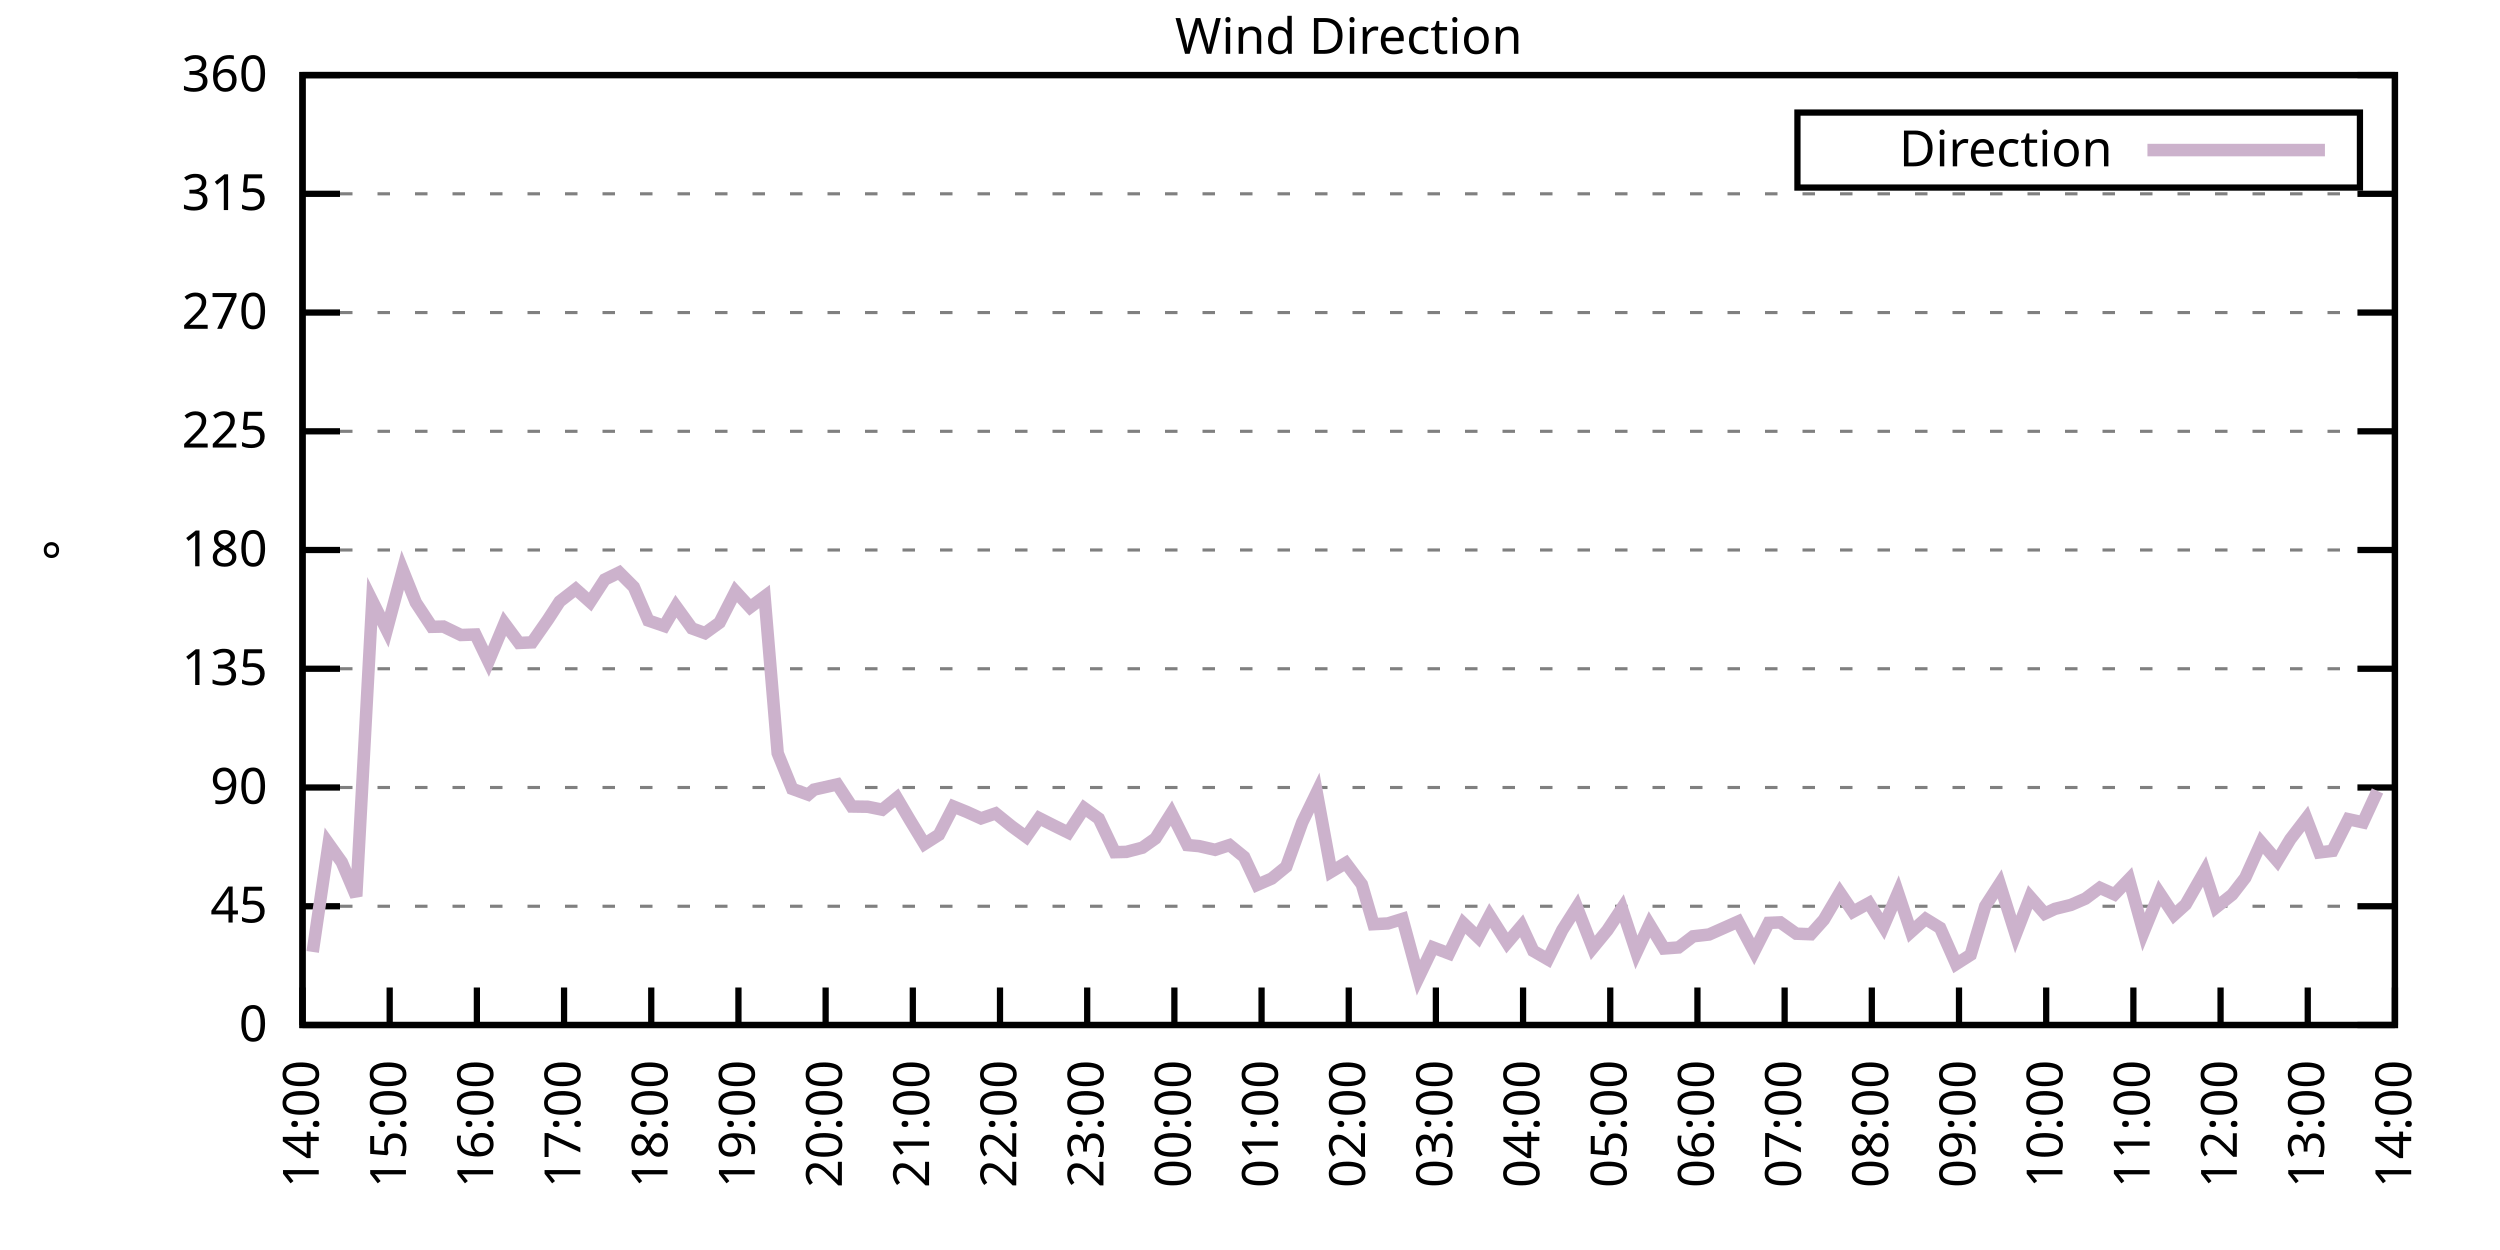
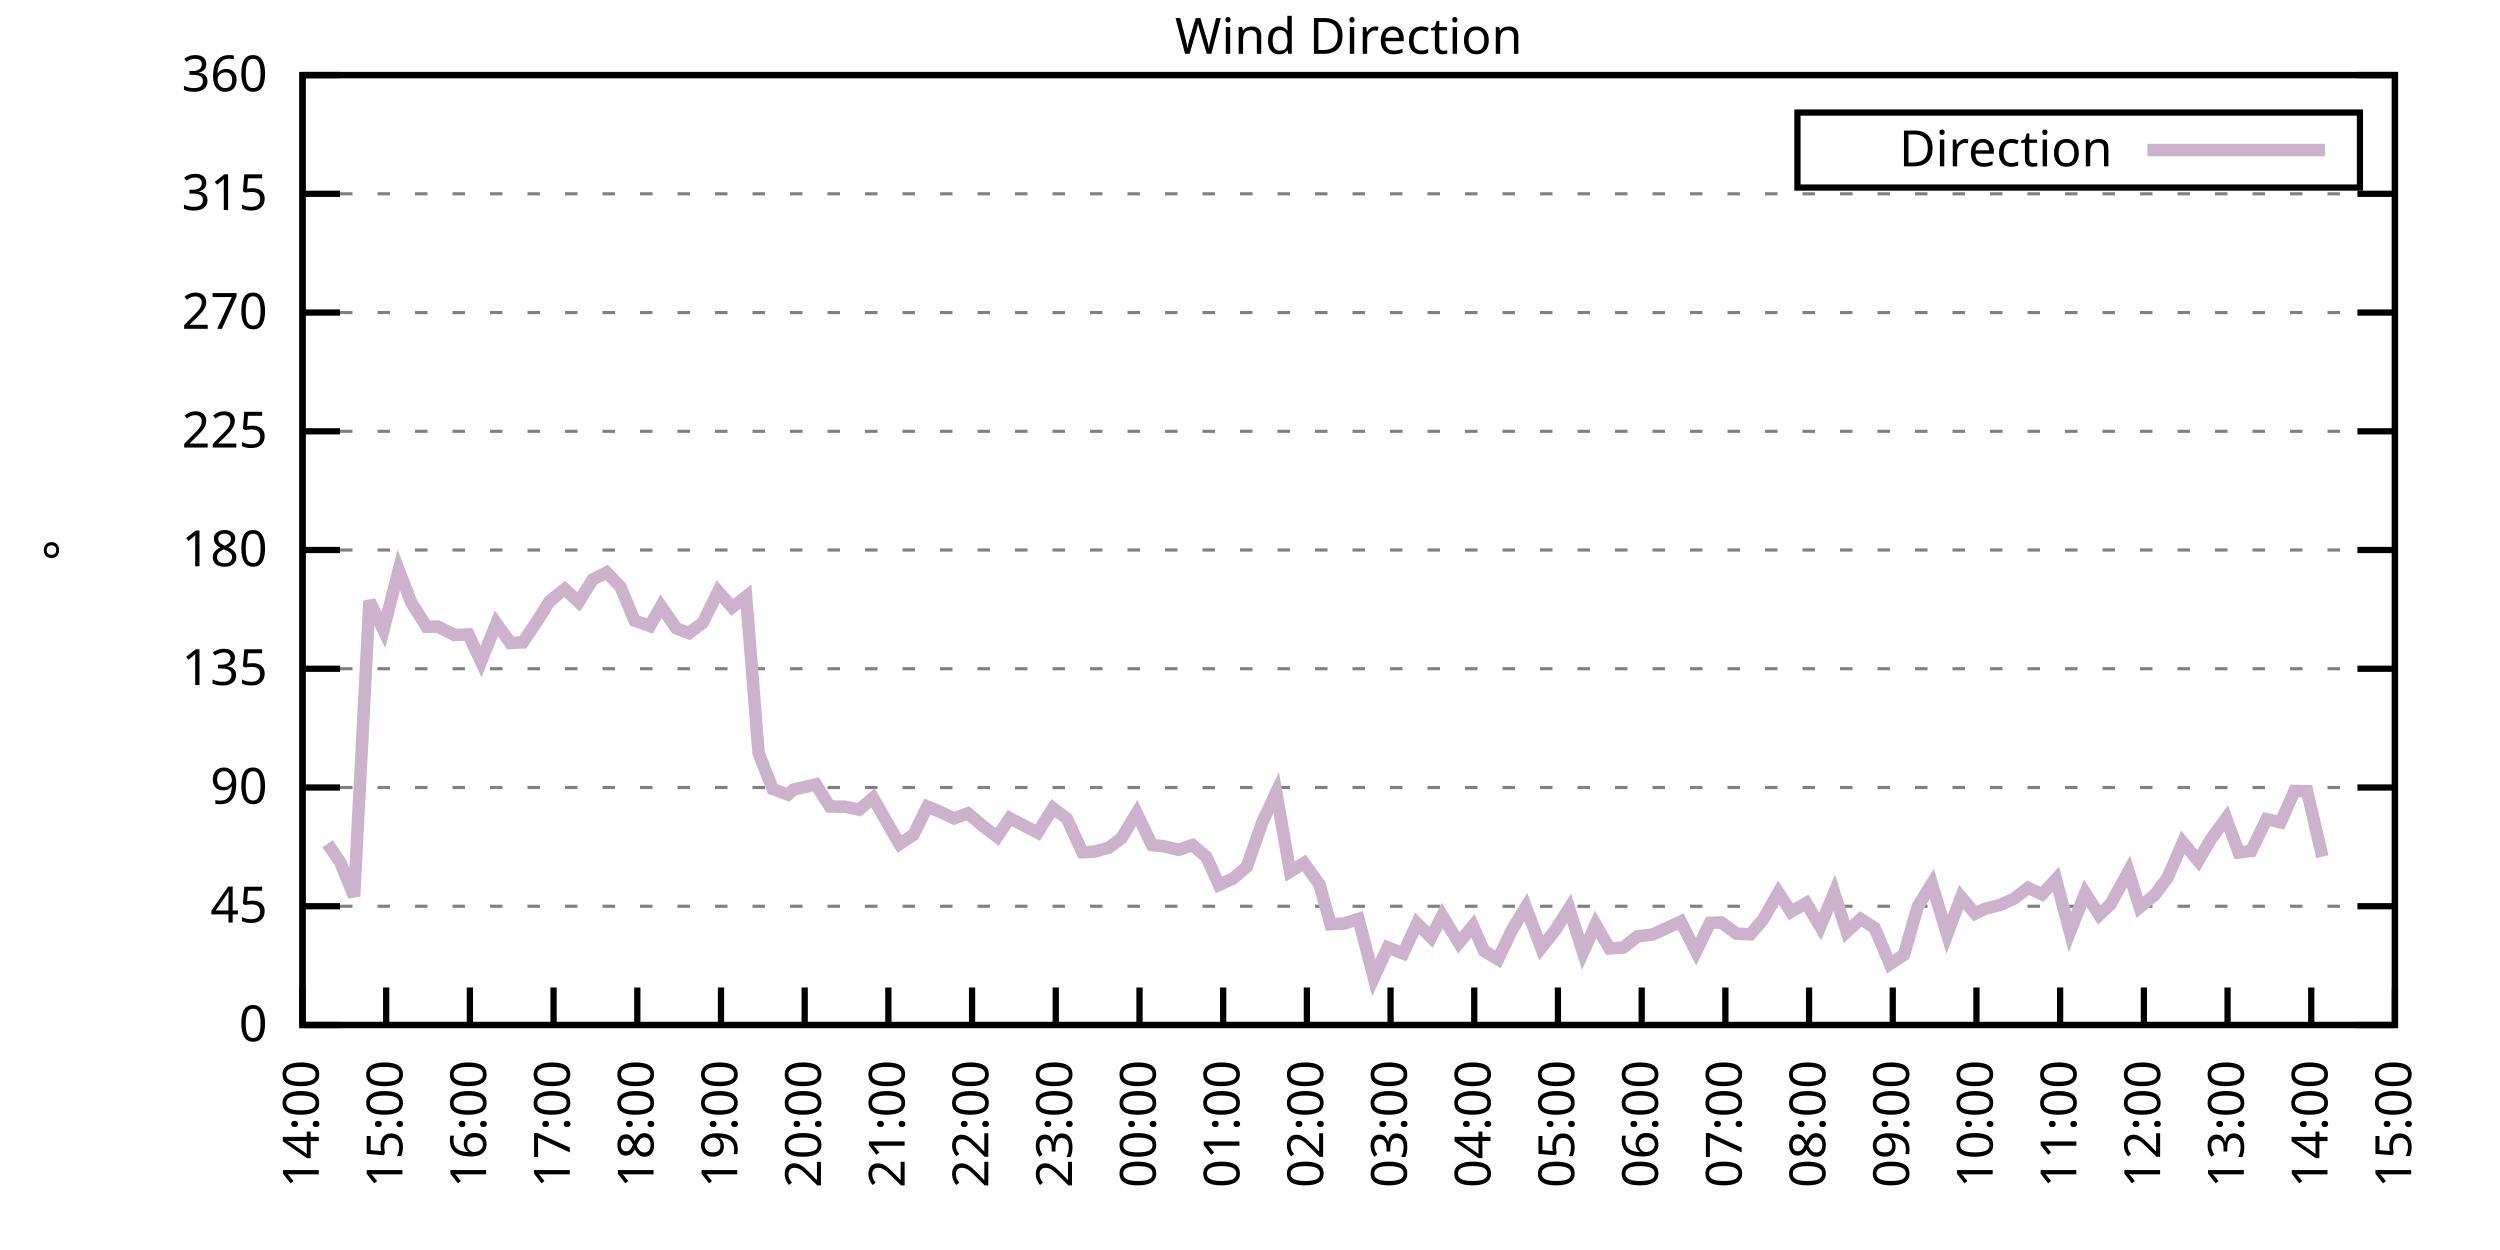
<svg xmlns="http://www.w3.org/2000/svg" xmlns:xlink="http://www.w3.org/1999/xlink" width="400" height="200" viewBox="0 0 400 200">
  <g id="gnuplot_canvas">
    <rect x="0" y="0" width="400" height="200" fill="none" />
    <defs>
      <circle id="gpDot" r="0.5" stroke-width="0.5" stroke="currentColor" />
      <path id="gpPt0" stroke-width="0.333" stroke="currentColor" d="M-1,0 h2 M0,-1 v2" />
      <path id="gpPt1" stroke-width="0.333" stroke="currentColor" d="M-1,-1 L1,1 M1,-1 L-1,1" />
      <path id="gpPt2" stroke-width="0.333" stroke="currentColor" d="M-1,0 L1,0 M0,-1 L0,1 M-1,-1 L1,1 M-1,1 L1,-1" />
      <rect id="gpPt3" stroke-width="0.333" stroke="currentColor" x="-1" y="-1" width="2" height="2" />
      <rect id="gpPt4" stroke-width="0.333" stroke="currentColor" fill="currentColor" x="-1" y="-1" width="2" height="2" />
      <circle id="gpPt5" stroke-width="0.333" stroke="currentColor" cx="0" cy="0" r="1" />
      <use xlink:href="#gpPt5" id="gpPt6" fill="currentColor" stroke="none" />
      <path id="gpPt7" stroke-width="0.333" stroke="currentColor" d="M0,-1.33 L-1.33,0.67 L1.33,0.67 z" />
      <use xlink:href="#gpPt7" id="gpPt8" fill="currentColor" stroke="none" />
      <use xlink:href="#gpPt7" id="gpPt9" stroke="currentColor" transform="rotate(180)" />
      <use xlink:href="#gpPt9" id="gpPt10" fill="currentColor" stroke="none" />
      <use xlink:href="#gpPt3" id="gpPt11" stroke="currentColor" transform="rotate(45)" />
      <use xlink:href="#gpPt11" id="gpPt12" fill="currentColor" stroke="none" />
      <path id="gpPt13" stroke-width="0.333" stroke="currentColor" d="M0,1.330 L1.265,0.411 L0.782,-1.067 L-0.782,-1.076 L-1.265,0.411 z" />
      <use xlink:href="#gpPt13" id="gpPt14" fill="currentColor" stroke="none" />
      <filter id="textbox" filterUnits="objectBoundingBox" x="0" y="0" height="1" width="1">
        <feFlood flood-color="white" flood-opacity="1" result="bgnd" />
        <feComposite in="SourceGraphic" in2="bgnd" operator="atop" />
      </filter>
      <filter id="greybox" filterUnits="objectBoundingBox" x="0" y="0" height="1" width="1">
        <feFlood flood-color="lightgrey" flood-opacity="1" result="grey" />
        <feComposite in="SourceGraphic" in2="grey" operator="atop" />
      </filter>
    </defs>
    <g fill="none" color="white" stroke="currentColor" stroke-width="1.00" stroke-linecap="butt" stroke-linejoin="miter">
</g>
    <g fill="none" color="black" stroke="currentColor" stroke-width="1.00" stroke-linecap="butt" stroke-linejoin="miter">
      <g stroke="none" shape-rendering="crispEdges">
        <polygon fill="rgb(255, 255, 255)" points="48.40,164.00 383.18,164.00 383.18,12.02 48.40,12.02 " />
      </g>
    </g>
    <g fill="none" color="black" stroke="currentColor" stroke-width="1.00" stroke-linecap="butt" stroke-linejoin="miter">
</g>
    <g fill="none" color="black" stroke="black" stroke-width="0.50" stroke-linecap="butt" stroke-linejoin="miter">
</g>
    <g fill="none" color="gray" stroke="currentColor" stroke-width="0.50" stroke-linecap="butt" stroke-linejoin="miter">
      <path stroke="gray" stroke-dasharray="2,4" class="gridline" d="M48.40,164.00 L383.19,164.00  " />
    </g>
    <g fill="none" color="gray" stroke="gray" stroke-width="1.00" stroke-linecap="butt" stroke-linejoin="miter">
</g>
    <g fill="none" color="black" stroke="currentColor" stroke-width="1.00" stroke-linecap="butt" stroke-linejoin="miter">
      <path stroke="black" d="M48.40,164.00 L54.40,164.00 M383.19,164.00 L377.19,164.00  " />
      <g transform="translate(42.80,166.60)" stroke="none" fill="black" font-family="Sans" font-size="8.00" text-anchor="end">
        <text>
          <tspan font-family="Sans"> 0</tspan>
        </text>
      </g>
    </g>
    <g fill="none" color="black" stroke="currentColor" stroke-width="1.00" stroke-linecap="butt" stroke-linejoin="miter">
</g>
    <g fill="none" color="black" stroke="black" stroke-width="0.50" stroke-linecap="butt" stroke-linejoin="miter">
</g>
    <g fill="none" color="gray" stroke="currentColor" stroke-width="0.50" stroke-linecap="butt" stroke-linejoin="miter">
      <path stroke="gray" stroke-dasharray="2,4" class="gridline" d="M48.40,145.00 L383.19,145.00  " />
    </g>
    <g fill="none" color="gray" stroke="gray" stroke-width="1.00" stroke-linecap="butt" stroke-linejoin="miter">
</g>
    <g fill="none" color="black" stroke="currentColor" stroke-width="1.00" stroke-linecap="butt" stroke-linejoin="miter">
      <path stroke="black" d="M48.40,145.00 L54.40,145.00 M383.19,145.00 L377.19,145.00  " />
      <g transform="translate(42.80,147.60)" stroke="none" fill="black" font-family="Sans" font-size="8.00" text-anchor="end">
        <text>
          <tspan font-family="Sans"> 45</tspan>
        </text>
      </g>
    </g>
    <g fill="none" color="black" stroke="currentColor" stroke-width="1.00" stroke-linecap="butt" stroke-linejoin="miter">
</g>
    <g fill="none" color="black" stroke="black" stroke-width="0.50" stroke-linecap="butt" stroke-linejoin="miter">
</g>
    <g fill="none" color="gray" stroke="currentColor" stroke-width="0.50" stroke-linecap="butt" stroke-linejoin="miter">
      <path stroke="gray" stroke-dasharray="2,4" class="gridline" d="M48.40,126.00 L383.19,126.00  " />
    </g>
    <g fill="none" color="gray" stroke="gray" stroke-width="1.00" stroke-linecap="butt" stroke-linejoin="miter">
</g>
    <g fill="none" color="black" stroke="currentColor" stroke-width="1.00" stroke-linecap="butt" stroke-linejoin="miter">
      <path stroke="black" d="M48.40,126.00 L54.40,126.00 M383.19,126.00 L377.19,126.00  " />
      <g transform="translate(42.80,128.60)" stroke="none" fill="black" font-family="Sans" font-size="8.00" text-anchor="end">
        <text>
          <tspan font-family="Sans"> 90</tspan>
        </text>
      </g>
    </g>
    <g fill="none" color="black" stroke="currentColor" stroke-width="1.00" stroke-linecap="butt" stroke-linejoin="miter">
</g>
    <g fill="none" color="black" stroke="black" stroke-width="0.50" stroke-linecap="butt" stroke-linejoin="miter">
</g>
    <g fill="none" color="gray" stroke="currentColor" stroke-width="0.50" stroke-linecap="butt" stroke-linejoin="miter">
      <path stroke="gray" stroke-dasharray="2,4" class="gridline" d="M48.40,107.00 L383.19,107.00  " />
    </g>
    <g fill="none" color="gray" stroke="gray" stroke-width="1.00" stroke-linecap="butt" stroke-linejoin="miter">
</g>
    <g fill="none" color="black" stroke="currentColor" stroke-width="1.00" stroke-linecap="butt" stroke-linejoin="miter">
      <path stroke="black" d="M48.40,107.00 L54.40,107.00 M383.19,107.00 L377.19,107.00  " />
      <g transform="translate(42.80,109.60)" stroke="none" fill="black" font-family="Sans" font-size="8.00" text-anchor="end">
        <text>
          <tspan font-family="Sans"> 135</tspan>
        </text>
      </g>
    </g>
    <g fill="none" color="black" stroke="currentColor" stroke-width="1.00" stroke-linecap="butt" stroke-linejoin="miter">
</g>
    <g fill="none" color="black" stroke="black" stroke-width="0.50" stroke-linecap="butt" stroke-linejoin="miter">
</g>
    <g fill="none" color="gray" stroke="currentColor" stroke-width="0.50" stroke-linecap="butt" stroke-linejoin="miter">
      <path stroke="gray" stroke-dasharray="2,4" class="gridline" d="M48.40,88.00 L383.19,88.00  " />
    </g>
    <g fill="none" color="gray" stroke="gray" stroke-width="1.00" stroke-linecap="butt" stroke-linejoin="miter">
</g>
    <g fill="none" color="black" stroke="currentColor" stroke-width="1.00" stroke-linecap="butt" stroke-linejoin="miter">
      <path stroke="black" d="M48.40,88.00 L54.40,88.00 M383.19,88.00 L377.19,88.00  " />
      <g transform="translate(42.80,90.60)" stroke="none" fill="black" font-family="Sans" font-size="8.00" text-anchor="end">
        <text>
          <tspan font-family="Sans"> 180</tspan>
        </text>
      </g>
    </g>
    <g fill="none" color="black" stroke="currentColor" stroke-width="1.00" stroke-linecap="butt" stroke-linejoin="miter">
</g>
    <g fill="none" color="black" stroke="black" stroke-width="0.50" stroke-linecap="butt" stroke-linejoin="miter">
</g>
    <g fill="none" color="gray" stroke="currentColor" stroke-width="0.50" stroke-linecap="butt" stroke-linejoin="miter">
      <path stroke="gray" stroke-dasharray="2,4" class="gridline" d="M48.40,69.01 L383.19,69.01  " />
    </g>
    <g fill="none" color="gray" stroke="gray" stroke-width="1.00" stroke-linecap="butt" stroke-linejoin="miter">
</g>
    <g fill="none" color="black" stroke="currentColor" stroke-width="1.00" stroke-linecap="butt" stroke-linejoin="miter">
      <path stroke="black" d="M48.40,69.01 L54.40,69.01 M383.19,69.01 L377.19,69.01  " />
      <g transform="translate(42.80,71.61)" stroke="none" fill="black" font-family="Sans" font-size="8.00" text-anchor="end">
        <text>
          <tspan font-family="Sans"> 225</tspan>
        </text>
      </g>
    </g>
    <g fill="none" color="black" stroke="currentColor" stroke-width="1.00" stroke-linecap="butt" stroke-linejoin="miter">
</g>
    <g fill="none" color="black" stroke="black" stroke-width="0.50" stroke-linecap="butt" stroke-linejoin="miter">
</g>
    <g fill="none" color="gray" stroke="currentColor" stroke-width="0.50" stroke-linecap="butt" stroke-linejoin="miter">
      <path stroke="gray" stroke-dasharray="2,4" class="gridline" d="M48.40,50.01 L383.19,50.01  " />
    </g>
    <g fill="none" color="gray" stroke="gray" stroke-width="1.00" stroke-linecap="butt" stroke-linejoin="miter">
</g>
    <g fill="none" color="black" stroke="currentColor" stroke-width="1.00" stroke-linecap="butt" stroke-linejoin="miter">
      <path stroke="black" d="M48.40,50.01 L54.40,50.01 M383.19,50.01 L377.19,50.01  " />
      <g transform="translate(42.80,52.61)" stroke="none" fill="black" font-family="Sans" font-size="8.00" text-anchor="end">
        <text>
          <tspan font-family="Sans"> 270</tspan>
        </text>
      </g>
    </g>
    <g fill="none" color="black" stroke="currentColor" stroke-width="1.00" stroke-linecap="butt" stroke-linejoin="miter">
</g>
    <g fill="none" color="black" stroke="black" stroke-width="0.50" stroke-linecap="butt" stroke-linejoin="miter">
</g>
    <g fill="none" color="gray" stroke="currentColor" stroke-width="0.50" stroke-linecap="butt" stroke-linejoin="miter">
      <path stroke="gray" stroke-dasharray="2,4" class="gridline" d="M48.40,31.01 L383.19,31.01  " />
    </g>
    <g fill="none" color="gray" stroke="gray" stroke-width="1.00" stroke-linecap="butt" stroke-linejoin="miter">
</g>
    <g fill="none" color="black" stroke="currentColor" stroke-width="1.00" stroke-linecap="butt" stroke-linejoin="miter">
      <path stroke="black" d="M48.40,31.01 L54.40,31.01 M383.19,31.01 L377.19,31.01  " />
      <g transform="translate(42.80,33.61)" stroke="none" fill="black" font-family="Sans" font-size="8.00" text-anchor="end">
        <text>
          <tspan font-family="Sans"> 315</tspan>
        </text>
      </g>
    </g>
    <g fill="none" color="black" stroke="currentColor" stroke-width="1.00" stroke-linecap="butt" stroke-linejoin="miter">
</g>
    <g fill="none" color="black" stroke="black" stroke-width="0.50" stroke-linecap="butt" stroke-linejoin="miter">
</g>
    <g fill="none" color="gray" stroke="currentColor" stroke-width="0.50" stroke-linecap="butt" stroke-linejoin="miter">
      <path stroke="gray" stroke-dasharray="2,4" class="gridline" d="M48.40,12.01 L383.19,12.01  " />
    </g>
    <g fill="none" color="gray" stroke="gray" stroke-width="1.00" stroke-linecap="butt" stroke-linejoin="miter">
</g>
    <g fill="none" color="black" stroke="currentColor" stroke-width="1.00" stroke-linecap="butt" stroke-linejoin="miter">
      <path stroke="black" d="M48.40,12.01 L54.40,12.01 M383.19,12.01 L377.19,12.01  " />
      <g transform="translate(42.80,14.61)" stroke="none" fill="black" font-family="Sans" font-size="8.00" text-anchor="end">
        <text>
          <tspan font-family="Sans"> 360</tspan>
        </text>
      </g>
    </g>
    <g fill="none" color="black" stroke="currentColor" stroke-width="1.00" stroke-linecap="butt" stroke-linejoin="miter">
      <path stroke="black" d="M48.40,164.00 L48.40,158.00  " />
      <g transform="translate(51.00,169.60) rotate(270.00)" stroke="none" fill="black" font-family="Sans" font-size="8.00" text-anchor="end">
        <text>
          <tspan font-family="Sans">14:00</tspan>
        </text>
      </g>
    </g>
    <g fill="none" color="black" stroke="currentColor" stroke-width="1.00" stroke-linecap="butt" stroke-linejoin="miter">
-       <path stroke="black" d="M62.35,164.00 L62.35,158.00  " />
-       <g transform="translate(64.95,169.60) rotate(270.00)" stroke="none" fill="black" font-family="Sans" font-size="8.00" text-anchor="end">
+       <path stroke="black" d="M61.79,164.00 L61.79,158.00  " />
+       <g transform="translate(64.39,169.60) rotate(270.00)" stroke="none" fill="black" font-family="Sans" font-size="8.00" text-anchor="end">
        <text>
          <tspan font-family="Sans">15:00</tspan>
        </text>
      </g>
    </g>
    <g fill="none" color="black" stroke="currentColor" stroke-width="1.00" stroke-linecap="butt" stroke-linejoin="miter">
-       <path stroke="black" d="M76.30,164.00 L76.30,158.00  " />
-       <g transform="translate(78.90,169.60) rotate(270.00)" stroke="none" fill="black" font-family="Sans" font-size="8.00" text-anchor="end">
+       <path stroke="black" d="M75.18,164.00 L75.18,158.00  " />
+       <g transform="translate(77.78,169.60) rotate(270.00)" stroke="none" fill="black" font-family="Sans" font-size="8.00" text-anchor="end">
        <text>
          <tspan font-family="Sans">16:00</tspan>
        </text>
      </g>
    </g>
    <g fill="none" color="black" stroke="currentColor" stroke-width="1.00" stroke-linecap="butt" stroke-linejoin="miter">
-       <path stroke="black" d="M90.25,164.00 L90.25,158.00  " />
-       <g transform="translate(92.85,169.60) rotate(270.00)" stroke="none" fill="black" font-family="Sans" font-size="8.00" text-anchor="end">
+       <path stroke="black" d="M88.57,164.00 L88.57,158.00  " />
+       <g transform="translate(91.17,169.60) rotate(270.00)" stroke="none" fill="black" font-family="Sans" font-size="8.00" text-anchor="end">
        <text>
          <tspan font-family="Sans">17:00</tspan>
        </text>
      </g>
    </g>
    <g fill="none" color="black" stroke="currentColor" stroke-width="1.00" stroke-linecap="butt" stroke-linejoin="miter">
-       <path stroke="black" d="M104.20,164.00 L104.20,158.00  " />
-       <g transform="translate(106.80,169.60) rotate(270.00)" stroke="none" fill="black" font-family="Sans" font-size="8.00" text-anchor="end">
+       <path stroke="black" d="M101.97,164.00 L101.97,158.00  " />
+       <g transform="translate(104.57,169.60) rotate(270.00)" stroke="none" fill="black" font-family="Sans" font-size="8.00" text-anchor="end">
        <text>
          <tspan font-family="Sans">18:00</tspan>
        </text>
      </g>
    </g>
    <g fill="none" color="black" stroke="currentColor" stroke-width="1.00" stroke-linecap="butt" stroke-linejoin="miter">
-       <path stroke="black" d="M118.15,164.00 L118.15,158.00  " />
-       <g transform="translate(120.75,169.60) rotate(270.00)" stroke="none" fill="black" font-family="Sans" font-size="8.00" text-anchor="end">
+       <path stroke="black" d="M115.36,164.00 L115.36,158.00  " />
+       <g transform="translate(117.96,169.60) rotate(270.00)" stroke="none" fill="black" font-family="Sans" font-size="8.00" text-anchor="end">
        <text>
          <tspan font-family="Sans">19:00</tspan>
        </text>
      </g>
    </g>
    <g fill="none" color="black" stroke="currentColor" stroke-width="1.00" stroke-linecap="butt" stroke-linejoin="miter">
-       <path stroke="black" d="M132.10,164.00 L132.10,158.00  " />
-       <g transform="translate(134.70,169.60) rotate(270.00)" stroke="none" fill="black" font-family="Sans" font-size="8.00" text-anchor="end">
+       <path stroke="black" d="M128.75,164.00 L128.75,158.00  " />
+       <g transform="translate(131.35,169.60) rotate(270.00)" stroke="none" fill="black" font-family="Sans" font-size="8.00" text-anchor="end">
        <text>
          <tspan font-family="Sans">20:00</tspan>
        </text>
      </g>
    </g>
    <g fill="none" color="black" stroke="currentColor" stroke-width="1.00" stroke-linecap="butt" stroke-linejoin="miter">
-       <path stroke="black" d="M146.05,164.00 L146.05,158.00  " />
-       <g transform="translate(148.65,169.60) rotate(270.00)" stroke="none" fill="black" font-family="Sans" font-size="8.00" text-anchor="end">
+       <path stroke="black" d="M142.14,164.00 L142.14,158.00  " />
+       <g transform="translate(144.74,169.60) rotate(270.00)" stroke="none" fill="black" font-family="Sans" font-size="8.00" text-anchor="end">
        <text>
          <tspan font-family="Sans">21:00</tspan>
        </text>
      </g>
    </g>
    <g fill="none" color="black" stroke="currentColor" stroke-width="1.00" stroke-linecap="butt" stroke-linejoin="miter">
-       <path stroke="black" d="M160.00,164.00 L160.00,158.00  " />
-       <g transform="translate(162.60,169.60) rotate(270.00)" stroke="none" fill="black" font-family="Sans" font-size="8.00" text-anchor="end">
+       <path stroke="black" d="M155.53,164.00 L155.53,158.00  " />
+       <g transform="translate(158.13,169.60) rotate(270.00)" stroke="none" fill="black" font-family="Sans" font-size="8.00" text-anchor="end">
        <text>
          <tspan font-family="Sans">22:00</tspan>
        </text>
      </g>
    </g>
    <g fill="none" color="black" stroke="currentColor" stroke-width="1.00" stroke-linecap="butt" stroke-linejoin="miter">
-       <path stroke="black" d="M173.95,164.00 L173.95,158.00  " />
-       <g transform="translate(176.55,169.60) rotate(270.00)" stroke="none" fill="black" font-family="Sans" font-size="8.00" text-anchor="end">
+       <path stroke="black" d="M168.92,164.00 L168.92,158.00  " />
+       <g transform="translate(171.52,169.60) rotate(270.00)" stroke="none" fill="black" font-family="Sans" font-size="8.00" text-anchor="end">
        <text>
          <tspan font-family="Sans">23:00</tspan>
        </text>
      </g>
    </g>
    <g fill="none" color="black" stroke="currentColor" stroke-width="1.00" stroke-linecap="butt" stroke-linejoin="miter">
-       <path stroke="black" d="M187.90,164.00 L187.90,158.00  " />
-       <g transform="translate(190.50,169.60) rotate(270.00)" stroke="none" fill="black" font-family="Sans" font-size="8.00" text-anchor="end">
+       <path stroke="black" d="M182.32,164.00 L182.32,158.00  " />
+       <g transform="translate(184.92,169.60) rotate(270.00)" stroke="none" fill="black" font-family="Sans" font-size="8.00" text-anchor="end">
        <text>
          <tspan font-family="Sans">00:00</tspan>
        </text>
      </g>
    </g>
    <g fill="none" color="black" stroke="currentColor" stroke-width="1.00" stroke-linecap="butt" stroke-linejoin="miter">
-       <path stroke="black" d="M201.85,164.00 L201.85,158.00  " />
-       <g transform="translate(204.45,169.60) rotate(270.00)" stroke="none" fill="black" font-family="Sans" font-size="8.00" text-anchor="end">
+       <path stroke="black" d="M195.71,164.00 L195.71,158.00  " />
+       <g transform="translate(198.31,169.60) rotate(270.00)" stroke="none" fill="black" font-family="Sans" font-size="8.00" text-anchor="end">
        <text>
          <tspan font-family="Sans">01:00</tspan>
        </text>
      </g>
    </g>
    <g fill="none" color="black" stroke="currentColor" stroke-width="1.00" stroke-linecap="butt" stroke-linejoin="miter">
-       <path stroke="black" d="M215.80,164.00 L215.80,158.00  " />
-       <g transform="translate(218.40,169.60) rotate(270.00)" stroke="none" fill="black" font-family="Sans" font-size="8.00" text-anchor="end">
+       <path stroke="black" d="M209.10,164.00 L209.10,158.00  " />
+       <g transform="translate(211.70,169.60) rotate(270.00)" stroke="none" fill="black" font-family="Sans" font-size="8.00" text-anchor="end">
        <text>
          <tspan font-family="Sans">02:00</tspan>
        </text>
      </g>
    </g>
    <g fill="none" color="black" stroke="currentColor" stroke-width="1.00" stroke-linecap="butt" stroke-linejoin="miter">
-       <path stroke="black" d="M229.74,164.00 L229.74,158.00  " />
-       <g transform="translate(232.34,169.60) rotate(270.00)" stroke="none" fill="black" font-family="Sans" font-size="8.00" text-anchor="end">
+       <path stroke="black" d="M222.49,164.00 L222.49,158.00  " />
+       <g transform="translate(225.09,169.60) rotate(270.00)" stroke="none" fill="black" font-family="Sans" font-size="8.00" text-anchor="end">
        <text>
          <tspan font-family="Sans">03:00</tspan>
        </text>
      </g>
    </g>
    <g fill="none" color="black" stroke="currentColor" stroke-width="1.00" stroke-linecap="butt" stroke-linejoin="miter">
-       <path stroke="black" d="M243.69,164.00 L243.69,158.00  " />
-       <g transform="translate(246.29,169.60) rotate(270.00)" stroke="none" fill="black" font-family="Sans" font-size="8.00" text-anchor="end">
+       <path stroke="black" d="M235.88,164.00 L235.88,158.00  " />
+       <g transform="translate(238.48,169.60) rotate(270.00)" stroke="none" fill="black" font-family="Sans" font-size="8.00" text-anchor="end">
        <text>
          <tspan font-family="Sans">04:00</tspan>
        </text>
      </g>
    </g>
    <g fill="none" color="black" stroke="currentColor" stroke-width="1.00" stroke-linecap="butt" stroke-linejoin="miter">
-       <path stroke="black" d="M257.64,164.00 L257.64,158.00  " />
-       <g transform="translate(260.24,169.60) rotate(270.00)" stroke="none" fill="black" font-family="Sans" font-size="8.00" text-anchor="end">
+       <path stroke="black" d="M249.27,164.00 L249.27,158.00  " />
+       <g transform="translate(251.87,169.60) rotate(270.00)" stroke="none" fill="black" font-family="Sans" font-size="8.00" text-anchor="end">
        <text>
          <tspan font-family="Sans">05:00</tspan>
        </text>
      </g>
    </g>
    <g fill="none" color="black" stroke="currentColor" stroke-width="1.00" stroke-linecap="butt" stroke-linejoin="miter">
-       <path stroke="black" d="M271.59,164.00 L271.59,158.00  " />
-       <g transform="translate(274.19,169.60) rotate(270.00)" stroke="none" fill="black" font-family="Sans" font-size="8.00" text-anchor="end">
+       <path stroke="black" d="M262.67,164.00 L262.67,158.00  " />
+       <g transform="translate(265.27,169.60) rotate(270.00)" stroke="none" fill="black" font-family="Sans" font-size="8.00" text-anchor="end">
        <text>
          <tspan font-family="Sans">06:00</tspan>
        </text>
      </g>
    </g>
    <g fill="none" color="black" stroke="currentColor" stroke-width="1.00" stroke-linecap="butt" stroke-linejoin="miter">
-       <path stroke="black" d="M285.54,164.00 L285.54,158.00  " />
-       <g transform="translate(288.14,169.60) rotate(270.00)" stroke="none" fill="black" font-family="Sans" font-size="8.00" text-anchor="end">
+       <path stroke="black" d="M276.06,164.00 L276.06,158.00  " />
+       <g transform="translate(278.66,169.60) rotate(270.00)" stroke="none" fill="black" font-family="Sans" font-size="8.00" text-anchor="end">
        <text>
          <tspan font-family="Sans">07:00</tspan>
        </text>
      </g>
    </g>
    <g fill="none" color="black" stroke="currentColor" stroke-width="1.00" stroke-linecap="butt" stroke-linejoin="miter">
-       <path stroke="black" d="M299.49,164.00 L299.49,158.00  " />
-       <g transform="translate(302.09,169.60) rotate(270.00)" stroke="none" fill="black" font-family="Sans" font-size="8.00" text-anchor="end">
+       <path stroke="black" d="M289.45,164.00 L289.45,158.00  " />
+       <g transform="translate(292.05,169.60) rotate(270.00)" stroke="none" fill="black" font-family="Sans" font-size="8.00" text-anchor="end">
        <text>
          <tspan font-family="Sans">08:00</tspan>
        </text>
      </g>
    </g>
    <g fill="none" color="black" stroke="currentColor" stroke-width="1.00" stroke-linecap="butt" stroke-linejoin="miter">
-       <path stroke="black" d="M313.44,164.00 L313.44,158.00  " />
-       <g transform="translate(316.04,169.60) rotate(270.00)" stroke="none" fill="black" font-family="Sans" font-size="8.00" text-anchor="end">
+       <path stroke="black" d="M302.84,164.00 L302.84,158.00  " />
+       <g transform="translate(305.44,169.60) rotate(270.00)" stroke="none" fill="black" font-family="Sans" font-size="8.00" text-anchor="end">
        <text>
          <tspan font-family="Sans">09:00</tspan>
        </text>
      </g>
    </g>
    <g fill="none" color="black" stroke="currentColor" stroke-width="1.00" stroke-linecap="butt" stroke-linejoin="miter">
-       <path stroke="black" d="M327.39,164.00 L327.39,158.00  " />
-       <g transform="translate(329.99,169.60) rotate(270.00)" stroke="none" fill="black" font-family="Sans" font-size="8.00" text-anchor="end">
+       <path stroke="black" d="M316.23,164.00 L316.23,158.00  " />
+       <g transform="translate(318.83,169.60) rotate(270.00)" stroke="none" fill="black" font-family="Sans" font-size="8.00" text-anchor="end">
        <text>
          <tspan font-family="Sans">10:00</tspan>
        </text>
      </g>
    </g>
    <g fill="none" color="black" stroke="currentColor" stroke-width="1.00" stroke-linecap="butt" stroke-linejoin="miter">
-       <path stroke="black" d="M341.34,164.00 L341.34,158.00  " />
-       <g transform="translate(343.94,169.60) rotate(270.00)" stroke="none" fill="black" font-family="Sans" font-size="8.00" text-anchor="end">
+       <path stroke="black" d="M329.62,164.00 L329.62,158.00  " />
+       <g transform="translate(332.22,169.60) rotate(270.00)" stroke="none" fill="black" font-family="Sans" font-size="8.00" text-anchor="end">
        <text>
          <tspan font-family="Sans">11:00</tspan>
        </text>
      </g>
    </g>
    <g fill="none" color="black" stroke="currentColor" stroke-width="1.00" stroke-linecap="butt" stroke-linejoin="miter">
-       <path stroke="black" d="M355.29,164.00 L355.29,158.00  " />
-       <g transform="translate(357.89,169.60) rotate(270.00)" stroke="none" fill="black" font-family="Sans" font-size="8.00" text-anchor="end">
+       <path stroke="black" d="M343.02,164.00 L343.02,158.00  " />
+       <g transform="translate(345.62,169.60) rotate(270.00)" stroke="none" fill="black" font-family="Sans" font-size="8.00" text-anchor="end">
        <text>
          <tspan font-family="Sans">12:00</tspan>
        </text>
      </g>
    </g>
    <g fill="none" color="black" stroke="currentColor" stroke-width="1.00" stroke-linecap="butt" stroke-linejoin="miter">
-       <path stroke="black" d="M369.24,164.00 L369.24,158.00  " />
-       <g transform="translate(371.84,169.60) rotate(270.00)" stroke="none" fill="black" font-family="Sans" font-size="8.00" text-anchor="end">
+       <path stroke="black" d="M356.41,164.00 L356.41,158.00  " />
+       <g transform="translate(359.01,169.60) rotate(270.00)" stroke="none" fill="black" font-family="Sans" font-size="8.00" text-anchor="end">
        <text>
          <tspan font-family="Sans">13:00</tspan>
+         </text>
+       </g>
+     </g>
+     <g fill="none" color="black" stroke="currentColor" stroke-width="1.00" stroke-linecap="butt" stroke-linejoin="miter">
+       <path stroke="black" d="M369.80,164.00 L369.80,158.00  " />
+       <g transform="translate(372.40,169.60) rotate(270.00)" stroke="none" fill="black" font-family="Sans" font-size="8.00" text-anchor="end">
+         <text>
+           <tspan font-family="Sans">14:00</tspan>
        </text>
      </g>
    </g>
    <g fill="none" color="black" stroke="currentColor" stroke-width="1.00" stroke-linecap="butt" stroke-linejoin="miter">
      <path stroke="black" d="M383.19,164.00 L383.19,158.00  " />
      <g transform="translate(385.79,169.60) rotate(270.00)" stroke="none" fill="black" font-family="Sans" font-size="8.00" text-anchor="end">
        <text>
-           <tspan font-family="Sans">14:00</tspan>
+           <tspan font-family="Sans">15:00</tspan>
        </text>
      </g>
    </g>
    <g fill="none" color="black" stroke="currentColor" stroke-width="1.00" stroke-linecap="butt" stroke-linejoin="miter">
</g>
    <g fill="none" color="black" stroke="currentColor" stroke-width="1.00" stroke-linecap="butt" stroke-linejoin="miter">
      <path stroke="black" d="M48.40,12.01 L48.40,164.00 L383.19,164.00 L383.19,12.01 L48.40,12.01 Z  " />
    </g>
    <g fill="none" color="black" stroke="currentColor" stroke-width="1.00" stroke-linecap="butt" stroke-linejoin="miter">
</g>
    <g fill="none" color="black" stroke="currentColor" stroke-width="1.00" stroke-linecap="butt" stroke-linejoin="miter">
      <path stroke="black" d="M287.59,30.01 L287.59,18.01 L377.59,18.01 L377.59,30.01 L287.59,30.01 Z  " />
    </g>
    <g id="Wind_direction_plot_1">
      <g fill="none" color="white" stroke="black" stroke-width="2.00" stroke-linecap="butt" stroke-linejoin="miter">
</g>
      <g fill="none" color="black" stroke="currentColor" stroke-width="2.00" stroke-linecap="butt" stroke-linejoin="miter">
        <g transform="translate(337.99,26.61)" stroke="none" fill="black" font-family="Sans" font-size="8.00" text-anchor="end">
          <text>
            <tspan font-family="Sans">Direction</tspan>
          </text>
        </g>
      </g>
      <g fill="none" color="black" stroke="currentColor" stroke-width="2.00" stroke-linecap="butt" stroke-linejoin="miter">
-         <path stroke="rgb(204, 178, 204)" d="M343.59,24.01 L371.99,24.01 M50.03,152.31 L52.58,135.00 L54.68,137.95 L57.00,143.40 L59.56,96.15 L61.88,100.80   L64.44,91.21 L66.53,96.41 L69.09,100.29 L70.95,100.25 L73.74,101.60 L76.07,101.52 L78.16,105.86 L80.72,99.74   L83.04,102.87 L85.13,102.78 L87.69,99.11 L89.55,96.24 L92.11,94.25 L94.43,96.32 L96.76,92.73 L99.08,91.59   L101.41,93.92 L103.73,99.28 L106.29,100.16 L108.15,97.00 L110.71,100.54 L112.80,101.30 L115.13,99.62 L117.68,94.63   L120.01,97.17 L122.33,95.44 L124.43,120.51 L126.75,126.21 L129.31,127.14 L130.24,126.34 L133.96,125.50 L136.28,129.04   L138.84,129.08 L141.16,129.55 L143.49,127.65 L145.58,131.20 L147.91,135.04 L150.23,133.56 L152.56,129.04 L154.65,129.89   L156.97,130.94 L159.30,130.14 L161.86,132.21 L164.18,133.90 L166.27,130.90 L168.60,132.08 L170.92,133.22 L173.48,129.30   L175.81,130.98 L178.36,136.35 L180.22,136.30 L182.78,135.63 L184.87,134.15 L187.43,130.10 L189.99,135.21 L191.85,135.38   L194.41,135.97 L196.73,135.21 L199.06,137.11 L201.15,141.58 L203.47,140.57 L205.80,138.67 L208.36,131.58 L210.68,126.80   L213.01,139.47 L215.33,138.08 L217.89,141.50 L219.75,147.87 L222.07,147.75 L224.40,147.03 L226.95,156.44 L229.28,151.59   L231.84,152.56 L234.16,147.75 L236.49,149.98 L238.35,146.48 L241.14,150.87 L243.46,148.13 L245.32,152.14 L247.65,153.49   L249.97,148.80 L252.30,145.13 L254.85,151.67 L257.18,148.84 L259.50,145.34 L261.83,152.39 L263.92,147.91 L266.25,151.76   L268.57,151.59 L270.90,149.81 L273.45,149.52 L278.10,147.45 L280.66,152.26 L282.99,147.66 L284.85,147.58 L287.40,149.39   L289.73,149.48 L291.82,147.15 L294.38,142.81 L296.47,145.89 L299.03,144.49 L301.35,148.25 L303.68,142.85 L305.77,149.10   L308.09,147.03 L310.42,148.46 L312.98,154.25 L315.30,152.77 L317.63,145.00 L319.95,141.41 L322.51,149.52 L324.83,143.52   L327.16,146.18 L328.79,145.42 L331.34,144.79 L333.67,143.78 L335.99,142.05 L338.32,143.10 L340.64,140.69 L342.97,149.14   L345.53,142.89 L347.85,146.39 L349.71,144.71 L352.73,139.43 L354.59,145.17 L357.15,143.14 L359.24,140.44 L361.80,134.78   L364.36,137.74 L366.45,134.28 L369.01,130.94 L371.10,136.39 L373.19,136.14 L375.75,131.07 L378.08,131.58 L380.40,126.55    " />
+         <path stroke="rgb(204, 178, 204)" d="M343.59,24.01 L371.99,24.01 M52.42,135.00 L54.43,137.95 L56.66,143.40 L59.11,96.15 L61.35,100.80 L63.80,91.21   L65.81,96.41 L68.26,100.29 L70.05,100.25 L72.73,101.60 L74.96,101.52 L76.97,105.86 L79.42,99.74 L81.66,102.87   L83.66,102.78 L86.12,99.11 L87.91,96.24 L90.36,94.25 L92.59,96.32 L94.82,92.73 L97.06,91.59 L99.29,93.92   L101.52,99.28 L103.98,100.16 L105.76,97.00 L108.22,100.54 L110.22,101.30 L112.46,99.62 L114.91,94.63 L117.14,97.17   L119.38,95.44 L121.38,120.51 L123.62,126.21 L126.07,127.14 L126.96,126.34 L130.54,125.50 L132.77,129.04 L135.22,129.08   L137.45,129.55 L139.69,127.65 L141.69,131.20 L143.93,135.04 L146.16,133.56 L148.39,129.04 L150.40,129.89 L152.63,130.94   L154.86,130.14 L157.32,132.21 L159.55,133.90 L161.56,130.90 L163.79,132.08 L166.02,133.22 L168.48,129.30 L170.71,130.98   L173.17,136.35 L174.95,136.30 L177.41,135.63 L179.41,134.15 L181.87,130.10 L184.32,135.21 L186.11,135.38 L188.57,135.97   L190.80,135.21 L193.03,137.11 L195.04,141.58 L197.27,140.57 L199.50,138.67 L201.96,131.58 L204.19,126.80 L206.42,139.47   L208.65,138.08 L211.11,141.50 L212.89,147.87 L215.13,147.75 L217.36,147.03 L219.81,156.44 L222.04,151.59 L224.50,152.56   L226.73,147.75 L228.96,149.98 L230.75,146.48 L233.43,150.87 L235.66,148.13 L237.44,152.14 L239.68,153.49 L241.91,148.80   L244.14,145.13 L246.60,151.67 L248.83,148.84 L251.06,145.34 L253.29,152.39 L255.30,147.91 L257.53,151.76 L259.76,151.59   L262.00,149.81 L264.45,149.52 L268.92,147.45 L271.37,152.26 L273.60,147.66 L275.39,147.58 L277.84,149.39 L280.07,149.48   L282.08,147.15 L284.54,142.81 L286.55,145.89 L289.00,144.49 L291.23,148.25 L293.47,142.85 L295.48,149.10 L297.71,147.03   L299.94,148.46 L302.39,154.25 L304.63,152.77 L306.86,145.00 L309.09,141.41 L311.54,149.52 L313.78,143.52 L316.01,146.18   L317.57,145.42 L320.03,144.79 L322.26,143.78 L324.49,142.05 L326.72,143.10 L328.95,140.69 L331.19,149.14 L333.64,142.89   L335.87,146.39 L337.66,144.71 L340.56,139.43 L342.35,145.17 L344.80,143.14 L346.81,140.44 L349.26,134.78 L351.72,137.74   L353.73,134.28 L356.18,130.94 L358.19,136.39 L360.20,136.14 L362.66,131.07 L364.89,131.58 L367.12,126.55 L369.13,126.59   L371.58,137.06  " />
      </g>
    </g>
    <g fill="none" color="black" stroke="currentColor" stroke-width="2.00" stroke-linecap="butt" stroke-linejoin="miter">
</g>
    <g fill="none" color="black" stroke="black" stroke-width="1.00" stroke-linecap="butt" stroke-linejoin="miter">
</g>
    <g fill="none" color="black" stroke="currentColor" stroke-width="1.00" stroke-linecap="butt" stroke-linejoin="miter">
      <path stroke="black" d="M48.40,12.01 L48.40,164.00 L383.19,164.00 L383.19,12.01 L48.40,12.01 Z  " />
      <g transform="translate(12.80,88.01) rotate(270.00)" stroke="none" fill="black" font-family="Sans" font-size="8.00" text-anchor="middle">
        <text>
          <tspan font-family="Sans">°</tspan>
        </text>
      </g>
    </g>
    <g fill="none" color="black" stroke="currentColor" stroke-width="1.00" stroke-linecap="butt" stroke-linejoin="miter">
</g>
    <g fill="none" color="black" stroke="currentColor" stroke-width="1.00" stroke-linecap="butt" stroke-linejoin="miter">
      <g transform="translate(215.79,8.61)" stroke="none" fill="black" font-family="Sans" font-size="8.00" text-anchor="middle">
        <text>
          <tspan font-family="Sans">Wind Direction</tspan>
        </text>
      </g>
    </g>
    <g fill="none" color="black" stroke="currentColor" stroke-width="1.00" stroke-linecap="butt" stroke-linejoin="miter">
</g>
  </g>
</svg>
